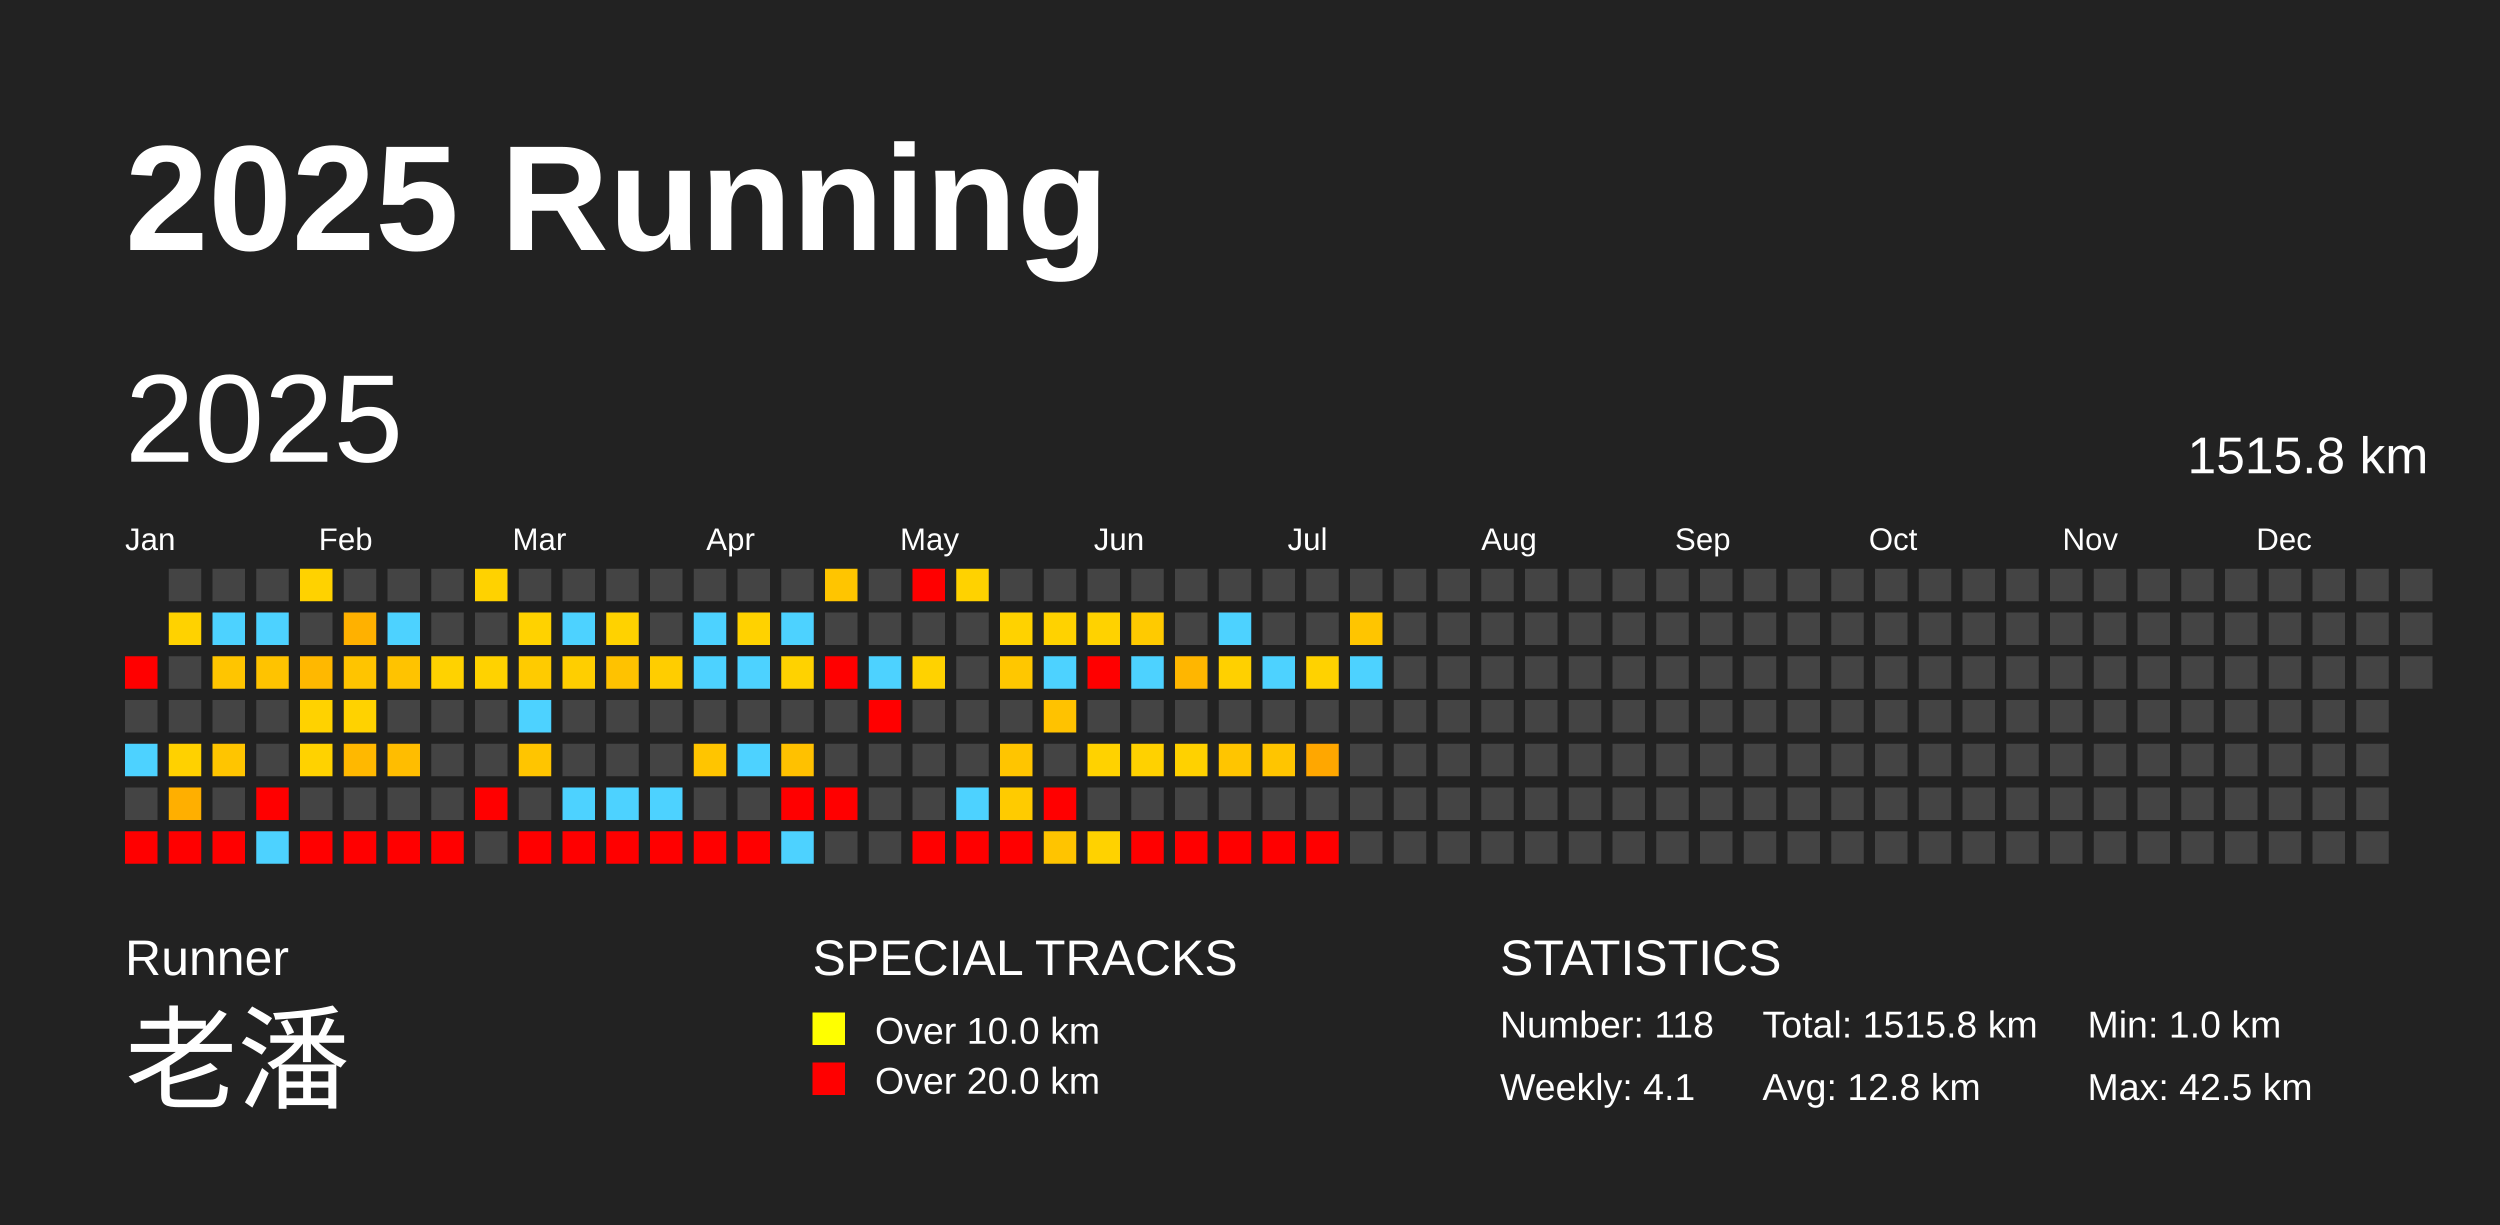
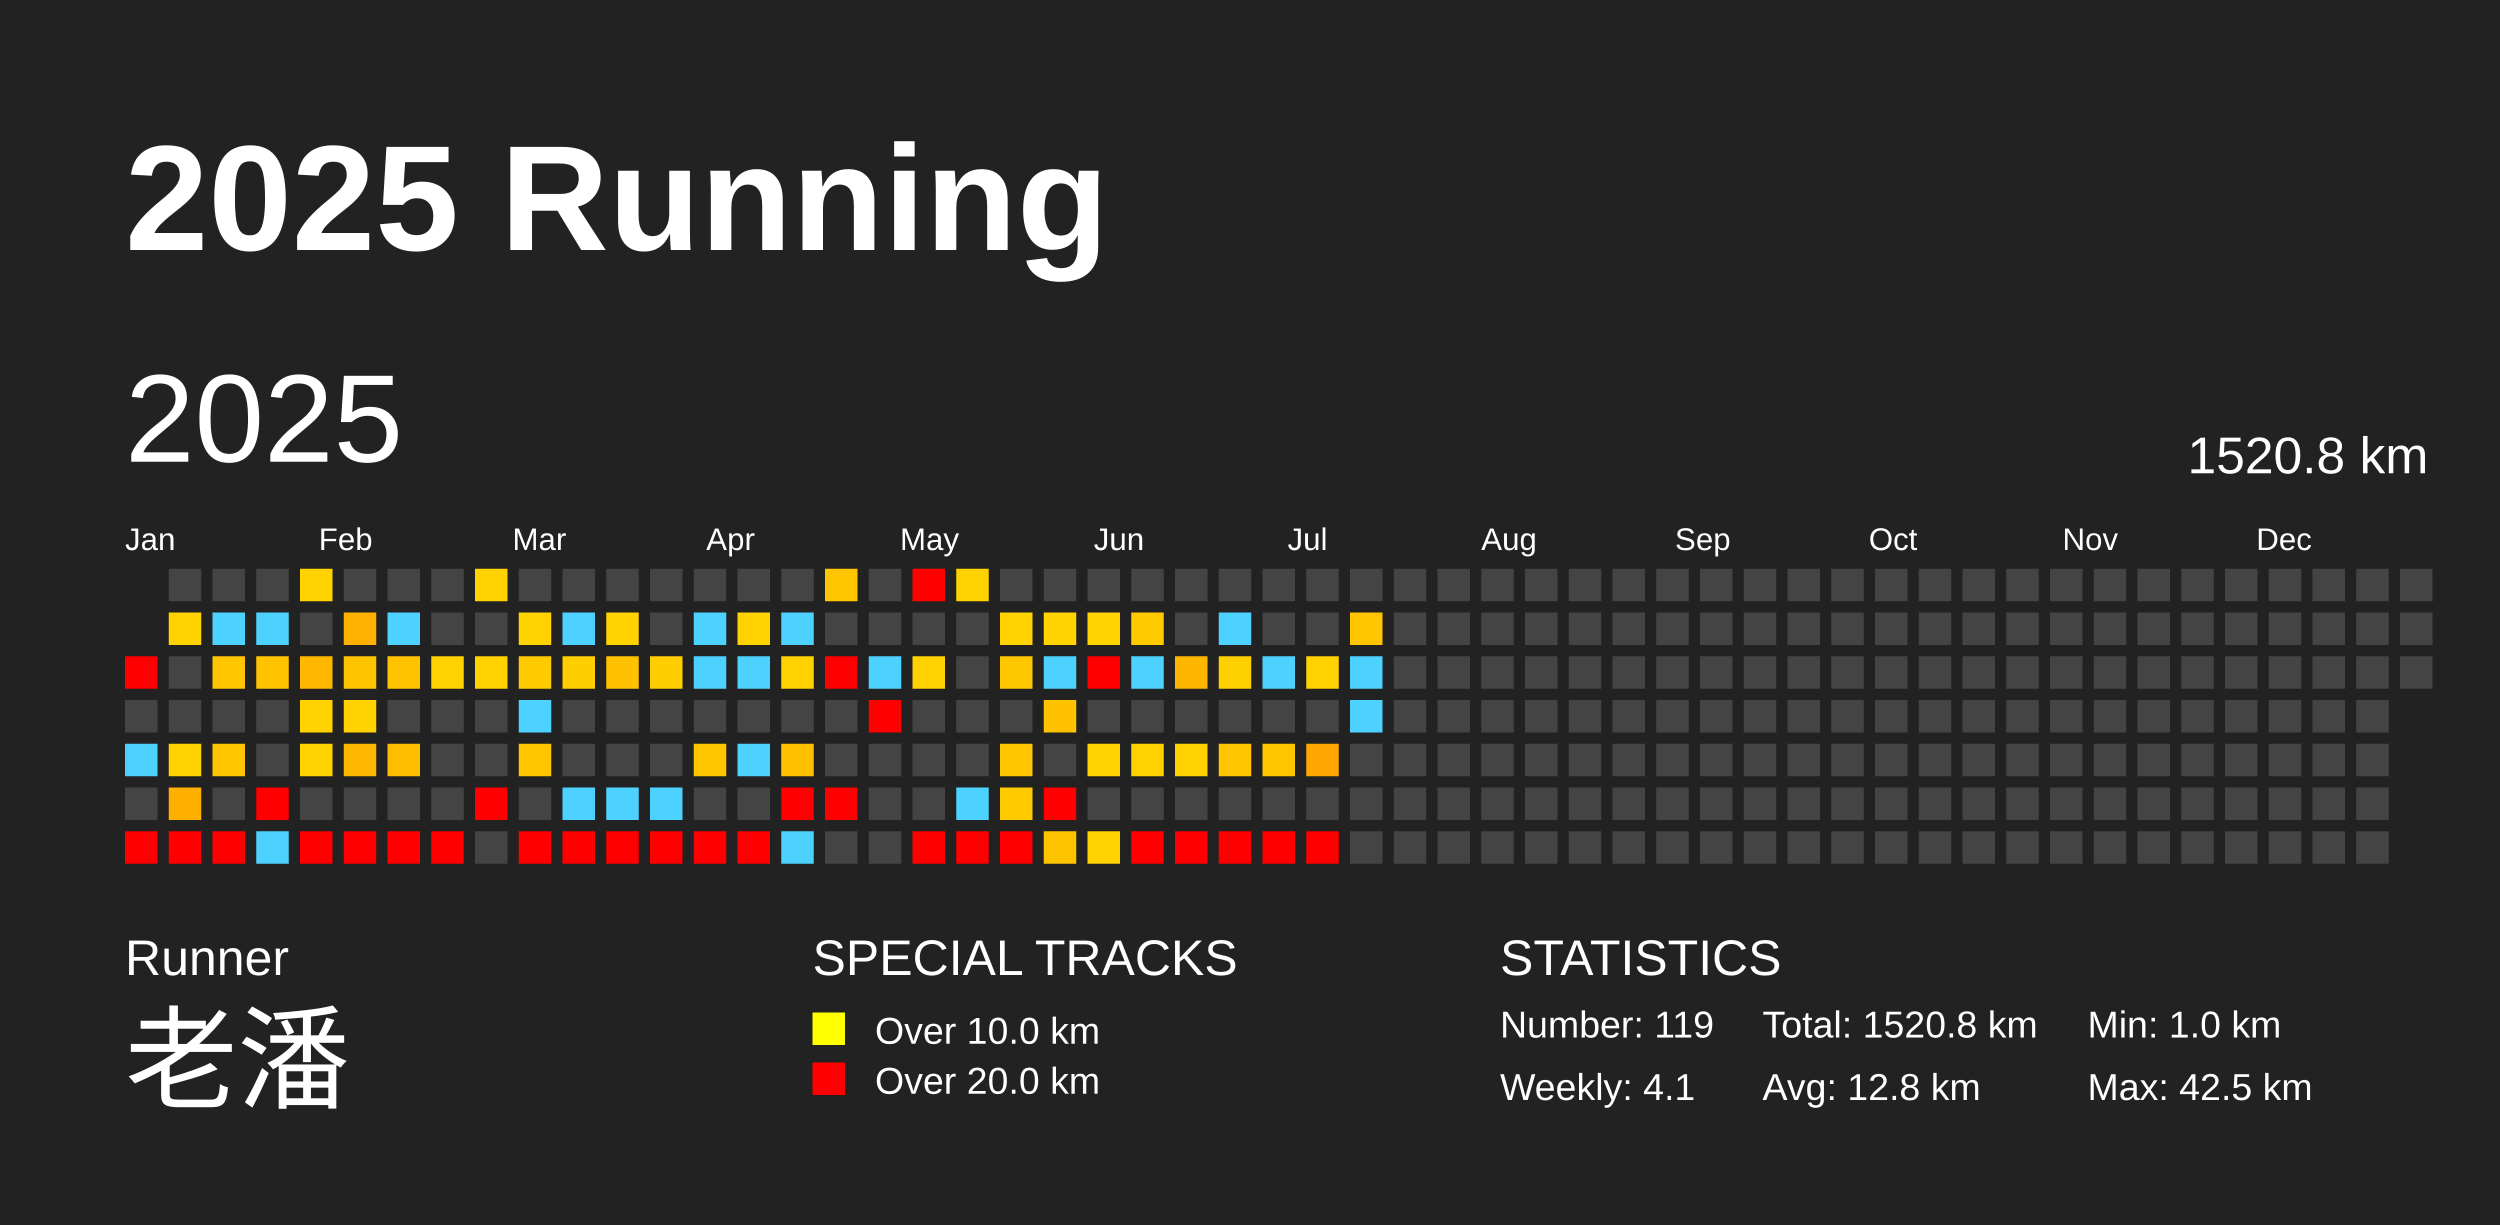
<svg xmlns="http://www.w3.org/2000/svg" baseProfile="full" height="98mm" version="1.1" viewBox="0,0,200,98" width="200mm">
  <defs />
  <rect fill="#222222" height="98" width="200" x="0" y="0" />
  <text fill="#FFFFFF" style="font-size:12px; font-family:Arial; font-weight:bold;" x="10" y="20">2025 Running</text>
  <text fill="#FFFFFF" style="font-size:4px; font-family:Arial" x="10" y="78">Runner</text>
  <text fill="#FFFFFF" style="font-size:9px; font-family:Arial" x="10" y="88">老潘</text>
  <text fill="#FFFFFF" style="font-size:4px; font-family:Arial" x="65" y="78">SPECIAL TRACKS</text>
  <rect fill="yellow" height="2.6" width="2.6" x="65" y="81" />
  <text fill="#FFFFFF" style="font-size:3px; font-family:Arial" x="70" y="83.5">Over 10.0 km</text>
  <rect fill="red" height="2.6" width="2.6" x="65" y="85" />
  <text fill="#FFFFFF" style="font-size:3px; font-family:Arial" x="70" y="87.5">Over 20.0 km</text>
  <text fill="#FFFFFF" style="font-size:4px; font-family:Arial" x="120" y="78">STATISTICS</text>
-   <text fill="#FFFFFF" style="font-size:3px; font-family:Arial" x="120" y="83">Number: 118</text>
+   <text fill="#FFFFFF" style="font-size:3px; font-family:Arial" x="120" y="83">Number: 119</text>
  <text fill="#FFFFFF" style="font-size:3px; font-family:Arial" x="120" y="88">Weekly: 4.1</text>
-   <text fill="#FFFFFF" style="font-size:3px; font-family:Arial" x="141" y="83">Total: 1515.8 km</text>
+   <text fill="#FFFFFF" style="font-size:3px; font-family:Arial" x="141" y="83">Total: 1520.8 km</text>
  <text fill="#FFFFFF" style="font-size:3px; font-family:Arial" x="141" y="88">Avg: 12.8 km</text>
  <text fill="#FFFFFF" style="font-size:3px; font-family:Arial" x="167" y="83">Min: 1.0 km</text>
  <text fill="#FFFFFF" style="font-size:3px; font-family:Arial" x="167" y="88">Max: 42.5 km</text>
  <text dominant-baseline="hanging" fill="#FFFFFF" style="font-size:10.0px; font-family:Arial;" x="10" y="30">2025</text>
-   <text dominant-baseline="hanging" fill="#FFFFFF" style="font-size:4.125px; font-family:Arial;" x="175" y="35">1515.8 km</text>
+   <text dominant-baseline="hanging" fill="#FFFFFF" style="font-size:4.125px; font-family:Arial;" x="175" y="35">1520.8 km</text>
  <text fill="#FFFFFF" style="font-size:2.5px; font-family:Arial" x="10.0" y="44">Jan</text>
  <text fill="#FFFFFF" style="font-size:2.5px; font-family:Arial" x="25.5" y="44">Feb</text>
  <text fill="#FFFFFF" style="font-size:2.5px; font-family:Arial" x="41.0" y="44">Mar</text>
  <text fill="#FFFFFF" style="font-size:2.5px; font-family:Arial" x="56.5" y="44">Apr</text>
  <text fill="#FFFFFF" style="font-size:2.5px; font-family:Arial" x="72.0" y="44">May</text>
  <text fill="#FFFFFF" style="font-size:2.5px; font-family:Arial" x="87.5" y="44">Jun</text>
  <text fill="#FFFFFF" style="font-size:2.5px; font-family:Arial" x="103.0" y="44">Jul</text>
  <text fill="#FFFFFF" style="font-size:2.5px; font-family:Arial" x="118.5" y="44">Aug</text>
  <text fill="#FFFFFF" style="font-size:2.5px; font-family:Arial" x="134.0" y="44">Sep</text>
  <text fill="#FFFFFF" style="font-size:2.5px; font-family:Arial" x="149.5" y="44">Oct</text>
  <text fill="#FFFFFF" style="font-size:2.5px; font-family:Arial" x="165.0" y="44">Nov</text>
  <text fill="#FFFFFF" style="font-size:2.5px; font-family:Arial" x="180.5" y="44">Dec</text>
  <rect fill="red" height="2.6" width="2.6" x="10.0" y="52.5" />
  <rect fill="#444444" height="2.6" width="2.6" x="10.0" y="56.0" />
  <rect fill="#4dd2ff" height="2.6" width="2.6" x="10.0" y="59.5" />
  <rect fill="#444444" height="2.6" width="2.6" x="10.0" y="63.0" />
  <rect fill="red" height="2.6" width="2.6" x="10.0" y="66.5" />
  <rect fill="#444444" height="2.6" width="2.6" x="13.5" y="45.5" />
  <rect fill="#ffd200" height="2.6" width="2.6" x="13.5" y="49.0" />
  <rect fill="#444444" height="2.6" width="2.6" x="13.5" y="52.5" />
  <rect fill="#444444" height="2.6" width="2.6" x="13.5" y="56.0" />
  <rect fill="#ffd100" height="2.6" width="2.6" x="13.5" y="59.5" />
  <rect fill="#ffaf00" height="2.6" width="2.6" x="13.5" y="63.0" />
  <rect fill="red" height="2.6" width="2.6" x="13.5" y="66.5" />
  <rect fill="#444444" height="2.6" width="2.6" x="17.0" y="45.5" />
  <rect fill="#4dd2ff" height="2.6" width="2.6" x="17.0" y="49.0" />
  <rect fill="#ffc500" height="2.6" width="2.6" x="17.0" y="52.5" />
  <rect fill="#444444" height="2.6" width="2.6" x="17.0" y="56.0" />
  <rect fill="#ffc500" height="2.6" width="2.6" x="17.0" y="59.5" />
  <rect fill="#444444" height="2.6" width="2.6" x="17.0" y="63.0" />
  <rect fill="red" height="2.6" width="2.6" x="17.0" y="66.5" />
  <rect fill="#444444" height="2.6" width="2.6" x="20.5" y="45.5" />
  <rect fill="#4dd2ff" height="2.6" width="2.6" x="20.5" y="49.0" />
  <rect fill="#ffc300" height="2.6" width="2.6" x="20.5" y="52.5" />
  <rect fill="#444444" height="2.6" width="2.6" x="20.5" y="56.0" />
  <rect fill="#444444" height="2.6" width="2.6" x="20.5" y="59.5" />
  <rect fill="red" height="2.6" width="2.6" x="20.5" y="63.0" />
  <rect fill="#4dd2ff" height="2.6" width="2.6" x="20.5" y="66.5" />
  <rect fill="#ffd200" height="2.6" width="2.6" x="24.0" y="45.5" />
  <rect fill="#444444" height="2.6" width="2.6" x="24.0" y="49.0" />
  <rect fill="#ffb800" height="2.6" width="2.6" x="24.0" y="52.5" />
  <rect fill="#ffd200" height="2.6" width="2.6" x="24.0" y="56.0" />
  <rect fill="#ffd200" height="2.6" width="2.6" x="24.0" y="59.5" />
  <rect fill="#444444" height="2.6" width="2.6" x="24.0" y="63.0" />
  <rect fill="red" height="2.6" width="2.6" x="24.0" y="66.5" />
  <rect fill="#444444" height="2.6" width="2.6" x="27.5" y="45.5" />
  <rect fill="#ffb100" height="2.6" width="2.6" x="27.5" y="49.0" />
  <rect fill="#ffc400" height="2.6" width="2.6" x="27.5" y="52.5" />
  <rect fill="#ffd200" height="2.6" width="2.6" x="27.5" y="56.0" />
  <rect fill="#ffb800" height="2.6" width="2.6" x="27.5" y="59.5" />
  <rect fill="#444444" height="2.6" width="2.6" x="27.5" y="63.0" />
  <rect fill="red" height="2.6" width="2.6" x="27.5" y="66.5" />
  <rect fill="#444444" height="2.6" width="2.6" x="31.0" y="45.5" />
  <rect fill="#4dd2ff" height="2.6" width="2.6" x="31.0" y="49.0" />
  <rect fill="#ffc300" height="2.6" width="2.6" x="31.0" y="52.5" />
  <rect fill="#444444" height="2.6" width="2.6" x="31.0" y="56.0" />
  <rect fill="#ffbd00" height="2.6" width="2.6" x="31.0" y="59.5" />
  <rect fill="#444444" height="2.6" width="2.6" x="31.0" y="63.0" />
  <rect fill="red" height="2.6" width="2.6" x="31.0" y="66.5" />
  <rect fill="#444444" height="2.6" width="2.6" x="34.5" y="45.5" />
  <rect fill="#444444" height="2.6" width="2.6" x="34.5" y="49.0" />
  <rect fill="#ffd200" height="2.6" width="2.6" x="34.5" y="52.5" />
  <rect fill="#444444" height="2.6" width="2.6" x="34.5" y="56.0" />
  <rect fill="#444444" height="2.6" width="2.6" x="34.5" y="59.5" />
  <rect fill="#444444" height="2.6" width="2.6" x="34.5" y="63.0" />
  <rect fill="red" height="2.6" width="2.6" x="34.5" y="66.5" />
  <rect fill="#ffd200" height="2.6" width="2.6" x="38.0" y="45.5" />
  <rect fill="#444444" height="2.6" width="2.6" x="38.0" y="49.0" />
  <rect fill="#ffd200" height="2.6" width="2.6" x="38.0" y="52.5" />
  <rect fill="#444444" height="2.6" width="2.6" x="38.0" y="56.0" />
  <rect fill="#444444" height="2.6" width="2.6" x="38.0" y="59.5" />
  <rect fill="red" height="2.6" width="2.6" x="38.0" y="63.0" />
  <rect fill="#444444" height="2.6" width="2.6" x="38.0" y="66.5" />
  <rect fill="#444444" height="2.6" width="2.6" x="41.5" y="45.5" />
  <rect fill="#ffd200" height="2.6" width="2.6" x="41.5" y="49.0" />
  <rect fill="#ffcb00" height="2.6" width="2.6" x="41.5" y="52.5" />
  <rect fill="#4dd2ff" height="2.6" width="2.6" x="41.5" y="56.0" />
  <rect fill="#ffc500" height="2.6" width="2.6" x="41.5" y="59.5" />
  <rect fill="#444444" height="2.6" width="2.6" x="41.5" y="63.0" />
  <rect fill="red" height="2.6" width="2.6" x="41.5" y="66.5" />
  <rect fill="#444444" height="2.6" width="2.6" x="45.0" y="45.5" />
  <rect fill="#4dd2ff" height="2.6" width="2.6" x="45.0" y="49.0" />
  <rect fill="#ffce00" height="2.6" width="2.6" x="45.0" y="52.5" />
  <rect fill="#444444" height="2.6" width="2.6" x="45.0" y="56.0" />
  <rect fill="#444444" height="2.6" width="2.6" x="45.0" y="59.5" />
  <rect fill="#4dd2ff" height="2.6" width="2.6" x="45.0" y="63.0" />
  <rect fill="red" height="2.6" width="2.6" x="45.0" y="66.5" />
  <rect fill="#444444" height="2.6" width="2.6" x="48.5" y="45.5" />
  <rect fill="#ffd200" height="2.6" width="2.6" x="48.5" y="49.0" />
  <rect fill="#ffc200" height="2.6" width="2.6" x="48.5" y="52.5" />
  <rect fill="#444444" height="2.6" width="2.6" x="48.5" y="56.0" />
  <rect fill="#444444" height="2.6" width="2.6" x="48.5" y="59.5" />
  <rect fill="#4dd2ff" height="2.6" width="2.6" x="48.5" y="63.0" />
  <rect fill="red" height="2.6" width="2.6" x="48.5" y="66.5" />
  <rect fill="#444444" height="2.6" width="2.6" x="52.0" y="45.5" />
  <rect fill="#444444" height="2.6" width="2.6" x="52.0" y="49.0" />
  <rect fill="#ffcd00" height="2.6" width="2.6" x="52.0" y="52.5" />
  <rect fill="#444444" height="2.6" width="2.6" x="52.0" y="56.0" />
  <rect fill="#444444" height="2.6" width="2.6" x="52.0" y="59.5" />
  <rect fill="#4dd2ff" height="2.6" width="2.6" x="52.0" y="63.0" />
  <rect fill="red" height="2.6" width="2.6" x="52.0" y="66.5" />
  <rect fill="#444444" height="2.6" width="2.6" x="55.5" y="45.5" />
  <rect fill="#4dd2ff" height="2.6" width="2.6" x="55.5" y="49.0" />
  <rect fill="#4dd2ff" height="2.6" width="2.6" x="55.5" y="52.5" />
  <rect fill="#444444" height="2.6" width="2.6" x="55.5" y="56.0" />
  <rect fill="#ffc500" height="2.6" width="2.6" x="55.5" y="59.5" />
  <rect fill="#444444" height="2.6" width="2.6" x="55.5" y="63.0" />
  <rect fill="red" height="2.6" width="2.6" x="55.5" y="66.5" />
  <rect fill="#444444" height="2.6" width="2.6" x="59.0" y="45.5" />
  <rect fill="#ffd200" height="2.6" width="2.6" x="59.0" y="49.0" />
  <rect fill="#4dd2ff" height="2.6" width="2.6" x="59.0" y="52.5" />
  <rect fill="#444444" height="2.6" width="2.6" x="59.0" y="56.0" />
  <rect fill="#4dd2ff" height="2.6" width="2.6" x="59.0" y="59.5" />
  <rect fill="#444444" height="2.6" width="2.6" x="59.0" y="63.0" />
  <rect fill="red" height="2.6" width="2.6" x="59.0" y="66.5" />
  <rect fill="#444444" height="2.6" width="2.6" x="62.5" y="45.5" />
  <rect fill="#4dd2ff" height="2.6" width="2.6" x="62.5" y="49.0" />
  <rect fill="#ffd200" height="2.6" width="2.6" x="62.5" y="52.5" />
  <rect fill="#444444" height="2.6" width="2.6" x="62.5" y="56.0" />
  <rect fill="#ffc100" height="2.6" width="2.6" x="62.5" y="59.5" />
  <rect fill="red" height="2.6" width="2.6" x="62.5" y="63.0" />
  <rect fill="#4dd2ff" height="2.6" width="2.6" x="62.5" y="66.5" />
  <rect fill="#ffc500" height="2.6" width="2.6" x="66.0" y="45.5" />
  <rect fill="#444444" height="2.6" width="2.6" x="66.0" y="49.0" />
  <rect fill="red" height="2.6" width="2.6" x="66.0" y="52.5" />
  <rect fill="#444444" height="2.6" width="2.6" x="66.0" y="56.0" />
  <rect fill="#444444" height="2.6" width="2.6" x="66.0" y="59.5" />
  <rect fill="red" height="2.6" width="2.6" x="66.0" y="63.0" />
  <rect fill="#444444" height="2.6" width="2.6" x="66.0" y="66.5" />
  <rect fill="#444444" height="2.6" width="2.6" x="69.5" y="45.5" />
  <rect fill="#444444" height="2.6" width="2.6" x="69.5" y="49.0" />
  <rect fill="#4dd2ff" height="2.6" width="2.6" x="69.5" y="52.5" />
  <rect fill="red" height="2.6" width="2.6" x="69.5" y="56.0" />
  <rect fill="#444444" height="2.6" width="2.6" x="69.5" y="59.5" />
  <rect fill="#444444" height="2.6" width="2.6" x="69.5" y="63.0" />
  <rect fill="#444444" height="2.6" width="2.6" x="69.5" y="66.5" />
  <rect fill="red" height="2.6" width="2.6" x="73.0" y="45.5" />
  <rect fill="#444444" height="2.6" width="2.6" x="73.0" y="49.0" />
  <rect fill="#ffd200" height="2.6" width="2.6" x="73.0" y="52.5" />
  <rect fill="#444444" height="2.6" width="2.6" x="73.0" y="56.0" />
  <rect fill="#444444" height="2.6" width="2.6" x="73.0" y="59.5" />
  <rect fill="#444444" height="2.6" width="2.6" x="73.0" y="63.0" />
  <rect fill="red" height="2.6" width="2.6" x="73.0" y="66.5" />
  <rect fill="#ffd200" height="2.6" width="2.6" x="76.5" y="45.5" />
  <rect fill="#444444" height="2.6" width="2.6" x="76.5" y="49.0" />
  <rect fill="#444444" height="2.6" width="2.6" x="76.5" y="52.5" />
  <rect fill="#444444" height="2.6" width="2.6" x="76.5" y="56.0" />
  <rect fill="#444444" height="2.6" width="2.6" x="76.5" y="59.5" />
  <rect fill="#4dd2ff" height="2.6" width="2.6" x="76.5" y="63.0" />
  <rect fill="red" height="2.6" width="2.6" x="76.5" y="66.5" />
  <rect fill="#444444" height="2.6" width="2.6" x="80.0" y="45.5" />
  <rect fill="#ffd200" height="2.6" width="2.6" x="80.0" y="49.0" />
  <rect fill="#ffc700" height="2.6" width="2.6" x="80.0" y="52.5" />
  <rect fill="#444444" height="2.6" width="2.6" x="80.0" y="56.0" />
  <rect fill="#ffc500" height="2.6" width="2.6" x="80.0" y="59.5" />
  <rect fill="#ffcb00" height="2.6" width="2.6" x="80.0" y="63.0" />
  <rect fill="red" height="2.6" width="2.6" x="80.0" y="66.5" />
  <rect fill="#444444" height="2.6" width="2.6" x="83.5" y="45.5" />
  <rect fill="#ffd200" height="2.6" width="2.6" x="83.5" y="49.0" />
  <rect fill="#4dd2ff" height="2.6" width="2.6" x="83.5" y="52.5" />
  <rect fill="#ffc200" height="2.6" width="2.6" x="83.5" y="56.0" />
  <rect fill="#444444" height="2.6" width="2.6" x="83.5" y="59.5" />
  <rect fill="red" height="2.6" width="2.6" x="83.5" y="63.0" />
  <rect fill="#ffc400" height="2.6" width="2.6" x="83.5" y="66.5" />
  <rect fill="#444444" height="2.6" width="2.6" x="87.0" y="45.5" />
  <rect fill="#ffd200" height="2.6" width="2.6" x="87.0" y="49.0" />
  <rect fill="red" height="2.6" width="2.6" x="87.0" y="52.5" />
  <rect fill="#444444" height="2.6" width="2.6" x="87.0" y="56.0" />
  <rect fill="#ffd200" height="2.6" width="2.6" x="87.0" y="59.5" />
  <rect fill="#444444" height="2.6" width="2.6" x="87.0" y="63.0" />
  <rect fill="#ffd200" height="2.6" width="2.6" x="87.0" y="66.5" />
  <rect fill="#444444" height="2.6" width="2.6" x="90.5" y="45.5" />
  <rect fill="#ffca00" height="2.6" width="2.6" x="90.5" y="49.0" />
  <rect fill="#4dd2ff" height="2.6" width="2.6" x="90.5" y="52.5" />
  <rect fill="#444444" height="2.6" width="2.6" x="90.5" y="56.0" />
  <rect fill="#ffd100" height="2.6" width="2.6" x="90.5" y="59.5" />
  <rect fill="#444444" height="2.6" width="2.6" x="90.5" y="63.0" />
  <rect fill="red" height="2.6" width="2.6" x="90.5" y="66.5" />
  <rect fill="#444444" height="2.6" width="2.6" x="94.0" y="45.5" />
  <rect fill="#444444" height="2.6" width="2.6" x="94.0" y="49.0" />
  <rect fill="#ffb600" height="2.6" width="2.6" x="94.0" y="52.5" />
  <rect fill="#444444" height="2.6" width="2.6" x="94.0" y="56.0" />
  <rect fill="#ffd100" height="2.6" width="2.6" x="94.0" y="59.5" />
  <rect fill="#444444" height="2.6" width="2.6" x="94.0" y="63.0" />
  <rect fill="red" height="2.6" width="2.6" x="94.0" y="66.5" />
  <rect fill="#444444" height="2.6" width="2.6" x="97.5" y="45.5" />
  <rect fill="#4dd2ff" height="2.6" width="2.6" x="97.5" y="49.0" />
  <rect fill="#ffd000" height="2.6" width="2.6" x="97.5" y="52.5" />
  <rect fill="#444444" height="2.6" width="2.6" x="97.5" y="56.0" />
  <rect fill="#ffc500" height="2.6" width="2.6" x="97.5" y="59.5" />
  <rect fill="#444444" height="2.6" width="2.6" x="97.5" y="63.0" />
  <rect fill="red" height="2.6" width="2.6" x="97.5" y="66.5" />
  <rect fill="#444444" height="2.6" width="2.6" x="101.0" y="45.5" />
  <rect fill="#444444" height="2.6" width="2.6" x="101.0" y="49.0" />
  <rect fill="#4dd2ff" height="2.6" width="2.6" x="101.0" y="52.5" />
  <rect fill="#444444" height="2.6" width="2.6" x="101.0" y="56.0" />
  <rect fill="#ffc500" height="2.6" width="2.6" x="101.0" y="59.5" />
  <rect fill="#444444" height="2.6" width="2.6" x="101.0" y="63.0" />
  <rect fill="red" height="2.6" width="2.6" x="101.0" y="66.5" />
  <rect fill="#444444" height="2.6" width="2.6" x="104.5" y="45.5" />
  <rect fill="#444444" height="2.6" width="2.6" x="104.5" y="49.0" />
  <rect fill="#ffd200" height="2.6" width="2.6" x="104.5" y="52.5" />
  <rect fill="#444444" height="2.6" width="2.6" x="104.5" y="56.0" />
  <rect fill="#ffa700" height="2.6" width="2.6" x="104.5" y="59.5" />
  <rect fill="#444444" height="2.6" width="2.6" x="104.5" y="63.0" />
  <rect fill="red" height="2.6" width="2.6" x="104.5" y="66.5" />
  <rect fill="#444444" height="2.6" width="2.6" x="108.0" y="45.5" />
  <rect fill="#ffc500" height="2.6" width="2.6" x="108.0" y="49.0" />
  <rect fill="#4dd2ff" height="2.6" width="2.6" x="108.0" y="52.5" />
-   <rect fill="#444444" height="2.6" width="2.6" x="108.0" y="56.0" />
+   <rect fill="#4dd2ff" height="2.6" width="2.6" x="108.0" y="56.0" />
  <rect fill="#444444" height="2.6" width="2.6" x="108.0" y="59.5" />
  <rect fill="#444444" height="2.6" width="2.6" x="108.0" y="63.0" />
  <rect fill="#444444" height="2.6" width="2.6" x="108.0" y="66.5" />
  <rect fill="#444444" height="2.6" width="2.6" x="111.5" y="45.5" />
  <rect fill="#444444" height="2.6" width="2.6" x="111.5" y="49.0" />
  <rect fill="#444444" height="2.6" width="2.6" x="111.5" y="52.5" />
  <rect fill="#444444" height="2.6" width="2.6" x="111.5" y="56.0" />
  <rect fill="#444444" height="2.6" width="2.6" x="111.5" y="59.5" />
  <rect fill="#444444" height="2.6" width="2.6" x="111.5" y="63.0" />
  <rect fill="#444444" height="2.6" width="2.6" x="111.5" y="66.5" />
  <rect fill="#444444" height="2.6" width="2.6" x="115.0" y="45.5" />
  <rect fill="#444444" height="2.6" width="2.6" x="115.0" y="49.0" />
  <rect fill="#444444" height="2.6" width="2.6" x="115.0" y="52.5" />
  <rect fill="#444444" height="2.6" width="2.6" x="115.0" y="56.0" />
  <rect fill="#444444" height="2.6" width="2.6" x="115.0" y="59.5" />
  <rect fill="#444444" height="2.6" width="2.6" x="115.0" y="63.0" />
  <rect fill="#444444" height="2.6" width="2.6" x="115.0" y="66.5" />
  <rect fill="#444444" height="2.6" width="2.6" x="118.5" y="45.5" />
  <rect fill="#444444" height="2.6" width="2.6" x="118.5" y="49.0" />
  <rect fill="#444444" height="2.6" width="2.6" x="118.5" y="52.5" />
  <rect fill="#444444" height="2.6" width="2.6" x="118.5" y="56.0" />
  <rect fill="#444444" height="2.6" width="2.6" x="118.5" y="59.5" />
  <rect fill="#444444" height="2.6" width="2.6" x="118.5" y="63.0" />
  <rect fill="#444444" height="2.6" width="2.6" x="118.5" y="66.5" />
  <rect fill="#444444" height="2.6" width="2.6" x="122.0" y="45.5" />
  <rect fill="#444444" height="2.6" width="2.6" x="122.0" y="49.0" />
  <rect fill="#444444" height="2.6" width="2.6" x="122.0" y="52.5" />
  <rect fill="#444444" height="2.6" width="2.6" x="122.0" y="56.0" />
  <rect fill="#444444" height="2.6" width="2.6" x="122.0" y="59.5" />
  <rect fill="#444444" height="2.6" width="2.6" x="122.0" y="63.0" />
  <rect fill="#444444" height="2.6" width="2.6" x="122.0" y="66.5" />
  <rect fill="#444444" height="2.6" width="2.6" x="125.5" y="45.5" />
  <rect fill="#444444" height="2.6" width="2.6" x="125.5" y="49.0" />
  <rect fill="#444444" height="2.6" width="2.6" x="125.5" y="52.5" />
  <rect fill="#444444" height="2.6" width="2.6" x="125.5" y="56.0" />
  <rect fill="#444444" height="2.6" width="2.6" x="125.5" y="59.5" />
  <rect fill="#444444" height="2.6" width="2.6" x="125.5" y="63.0" />
  <rect fill="#444444" height="2.6" width="2.6" x="125.5" y="66.5" />
  <rect fill="#444444" height="2.6" width="2.6" x="129.0" y="45.5" />
  <rect fill="#444444" height="2.6" width="2.6" x="129.0" y="49.0" />
  <rect fill="#444444" height="2.6" width="2.6" x="129.0" y="52.5" />
  <rect fill="#444444" height="2.6" width="2.6" x="129.0" y="56.0" />
  <rect fill="#444444" height="2.6" width="2.6" x="129.0" y="59.5" />
  <rect fill="#444444" height="2.6" width="2.6" x="129.0" y="63.0" />
  <rect fill="#444444" height="2.6" width="2.6" x="129.0" y="66.5" />
  <rect fill="#444444" height="2.6" width="2.6" x="132.5" y="45.5" />
  <rect fill="#444444" height="2.6" width="2.6" x="132.5" y="49.0" />
  <rect fill="#444444" height="2.6" width="2.6" x="132.5" y="52.5" />
  <rect fill="#444444" height="2.6" width="2.6" x="132.5" y="56.0" />
  <rect fill="#444444" height="2.6" width="2.6" x="132.5" y="59.5" />
  <rect fill="#444444" height="2.6" width="2.6" x="132.5" y="63.0" />
  <rect fill="#444444" height="2.6" width="2.6" x="132.5" y="66.5" />
  <rect fill="#444444" height="2.6" width="2.6" x="136.0" y="45.5" />
  <rect fill="#444444" height="2.6" width="2.6" x="136.0" y="49.0" />
  <rect fill="#444444" height="2.6" width="2.6" x="136.0" y="52.5" />
  <rect fill="#444444" height="2.6" width="2.6" x="136.0" y="56.0" />
  <rect fill="#444444" height="2.6" width="2.6" x="136.0" y="59.5" />
  <rect fill="#444444" height="2.6" width="2.6" x="136.0" y="63.0" />
  <rect fill="#444444" height="2.6" width="2.6" x="136.0" y="66.5" />
  <rect fill="#444444" height="2.6" width="2.6" x="139.5" y="45.5" />
  <rect fill="#444444" height="2.6" width="2.6" x="139.5" y="49.0" />
  <rect fill="#444444" height="2.6" width="2.6" x="139.5" y="52.5" />
  <rect fill="#444444" height="2.6" width="2.6" x="139.5" y="56.0" />
  <rect fill="#444444" height="2.6" width="2.6" x="139.5" y="59.5" />
  <rect fill="#444444" height="2.6" width="2.6" x="139.5" y="63.0" />
  <rect fill="#444444" height="2.6" width="2.6" x="139.5" y="66.5" />
  <rect fill="#444444" height="2.6" width="2.6" x="143.0" y="45.5" />
  <rect fill="#444444" height="2.6" width="2.6" x="143.0" y="49.0" />
  <rect fill="#444444" height="2.6" width="2.6" x="143.0" y="52.5" />
  <rect fill="#444444" height="2.6" width="2.6" x="143.0" y="56.0" />
  <rect fill="#444444" height="2.6" width="2.6" x="143.0" y="59.5" />
  <rect fill="#444444" height="2.6" width="2.6" x="143.0" y="63.0" />
  <rect fill="#444444" height="2.6" width="2.6" x="143.0" y="66.5" />
  <rect fill="#444444" height="2.6" width="2.6" x="146.5" y="45.5" />
  <rect fill="#444444" height="2.6" width="2.6" x="146.5" y="49.0" />
  <rect fill="#444444" height="2.6" width="2.6" x="146.5" y="52.5" />
  <rect fill="#444444" height="2.6" width="2.6" x="146.5" y="56.0" />
  <rect fill="#444444" height="2.6" width="2.6" x="146.5" y="59.5" />
  <rect fill="#444444" height="2.6" width="2.6" x="146.5" y="63.0" />
  <rect fill="#444444" height="2.6" width="2.6" x="146.5" y="66.5" />
  <rect fill="#444444" height="2.6" width="2.6" x="150.0" y="45.5" />
  <rect fill="#444444" height="2.6" width="2.6" x="150.0" y="49.0" />
  <rect fill="#444444" height="2.6" width="2.6" x="150.0" y="52.5" />
  <rect fill="#444444" height="2.6" width="2.6" x="150.0" y="56.0" />
  <rect fill="#444444" height="2.6" width="2.6" x="150.0" y="59.5" />
  <rect fill="#444444" height="2.6" width="2.6" x="150.0" y="63.0" />
  <rect fill="#444444" height="2.6" width="2.6" x="150.0" y="66.5" />
  <rect fill="#444444" height="2.6" width="2.6" x="153.5" y="45.5" />
  <rect fill="#444444" height="2.6" width="2.6" x="153.5" y="49.0" />
  <rect fill="#444444" height="2.6" width="2.6" x="153.5" y="52.5" />
  <rect fill="#444444" height="2.6" width="2.6" x="153.5" y="56.0" />
  <rect fill="#444444" height="2.6" width="2.6" x="153.5" y="59.5" />
  <rect fill="#444444" height="2.6" width="2.6" x="153.5" y="63.0" />
  <rect fill="#444444" height="2.6" width="2.6" x="153.5" y="66.5" />
  <rect fill="#444444" height="2.6" width="2.6" x="157.0" y="45.5" />
  <rect fill="#444444" height="2.6" width="2.6" x="157.0" y="49.0" />
  <rect fill="#444444" height="2.6" width="2.6" x="157.0" y="52.5" />
  <rect fill="#444444" height="2.6" width="2.6" x="157.0" y="56.0" />
  <rect fill="#444444" height="2.6" width="2.6" x="157.0" y="59.5" />
  <rect fill="#444444" height="2.6" width="2.6" x="157.0" y="63.0" />
  <rect fill="#444444" height="2.6" width="2.6" x="157.0" y="66.5" />
  <rect fill="#444444" height="2.6" width="2.6" x="160.5" y="45.5" />
  <rect fill="#444444" height="2.6" width="2.6" x="160.5" y="49.0" />
  <rect fill="#444444" height="2.6" width="2.6" x="160.5" y="52.5" />
  <rect fill="#444444" height="2.6" width="2.6" x="160.5" y="56.0" />
  <rect fill="#444444" height="2.6" width="2.6" x="160.5" y="59.5" />
  <rect fill="#444444" height="2.6" width="2.6" x="160.5" y="63.0" />
  <rect fill="#444444" height="2.6" width="2.6" x="160.5" y="66.5" />
  <rect fill="#444444" height="2.6" width="2.6" x="164.0" y="45.5" />
  <rect fill="#444444" height="2.6" width="2.6" x="164.0" y="49.0" />
  <rect fill="#444444" height="2.6" width="2.6" x="164.0" y="52.5" />
  <rect fill="#444444" height="2.6" width="2.6" x="164.0" y="56.0" />
  <rect fill="#444444" height="2.6" width="2.6" x="164.0" y="59.5" />
  <rect fill="#444444" height="2.6" width="2.6" x="164.0" y="63.0" />
  <rect fill="#444444" height="2.6" width="2.6" x="164.0" y="66.5" />
  <rect fill="#444444" height="2.6" width="2.6" x="167.5" y="45.5" />
  <rect fill="#444444" height="2.6" width="2.6" x="167.5" y="49.0" />
  <rect fill="#444444" height="2.6" width="2.6" x="167.5" y="52.5" />
  <rect fill="#444444" height="2.6" width="2.6" x="167.5" y="56.0" />
  <rect fill="#444444" height="2.6" width="2.6" x="167.5" y="59.5" />
  <rect fill="#444444" height="2.6" width="2.6" x="167.5" y="63.0" />
  <rect fill="#444444" height="2.6" width="2.6" x="167.5" y="66.5" />
  <rect fill="#444444" height="2.6" width="2.6" x="171.0" y="45.5" />
  <rect fill="#444444" height="2.6" width="2.6" x="171.0" y="49.0" />
  <rect fill="#444444" height="2.6" width="2.6" x="171.0" y="52.5" />
  <rect fill="#444444" height="2.6" width="2.6" x="171.0" y="56.0" />
  <rect fill="#444444" height="2.6" width="2.6" x="171.0" y="59.5" />
  <rect fill="#444444" height="2.6" width="2.6" x="171.0" y="63.0" />
  <rect fill="#444444" height="2.6" width="2.6" x="171.0" y="66.5" />
  <rect fill="#444444" height="2.6" width="2.6" x="174.5" y="45.5" />
  <rect fill="#444444" height="2.6" width="2.6" x="174.5" y="49.0" />
  <rect fill="#444444" height="2.6" width="2.6" x="174.5" y="52.5" />
  <rect fill="#444444" height="2.6" width="2.6" x="174.5" y="56.0" />
  <rect fill="#444444" height="2.6" width="2.6" x="174.5" y="59.5" />
  <rect fill="#444444" height="2.6" width="2.6" x="174.5" y="63.0" />
  <rect fill="#444444" height="2.6" width="2.6" x="174.5" y="66.5" />
  <rect fill="#444444" height="2.6" width="2.6" x="178.0" y="45.5" />
  <rect fill="#444444" height="2.6" width="2.6" x="178.0" y="49.0" />
  <rect fill="#444444" height="2.6" width="2.6" x="178.0" y="52.5" />
  <rect fill="#444444" height="2.6" width="2.6" x="178.0" y="56.0" />
  <rect fill="#444444" height="2.6" width="2.6" x="178.0" y="59.5" />
  <rect fill="#444444" height="2.6" width="2.6" x="178.0" y="63.0" />
  <rect fill="#444444" height="2.6" width="2.6" x="178.0" y="66.5" />
  <rect fill="#444444" height="2.6" width="2.6" x="181.5" y="45.5" />
  <rect fill="#444444" height="2.6" width="2.6" x="181.5" y="49.0" />
  <rect fill="#444444" height="2.6" width="2.6" x="181.5" y="52.5" />
  <rect fill="#444444" height="2.6" width="2.6" x="181.5" y="56.0" />
  <rect fill="#444444" height="2.6" width="2.6" x="181.5" y="59.5" />
  <rect fill="#444444" height="2.6" width="2.6" x="181.5" y="63.0" />
  <rect fill="#444444" height="2.6" width="2.6" x="181.5" y="66.5" />
  <rect fill="#444444" height="2.6" width="2.6" x="185.0" y="45.5" />
  <rect fill="#444444" height="2.6" width="2.6" x="185.0" y="49.0" />
  <rect fill="#444444" height="2.6" width="2.6" x="185.0" y="52.5" />
  <rect fill="#444444" height="2.6" width="2.6" x="185.0" y="56.0" />
  <rect fill="#444444" height="2.6" width="2.6" x="185.0" y="59.5" />
  <rect fill="#444444" height="2.6" width="2.6" x="185.0" y="63.0" />
  <rect fill="#444444" height="2.6" width="2.6" x="185.0" y="66.5" />
  <rect fill="#444444" height="2.6" width="2.6" x="188.5" y="45.5" />
  <rect fill="#444444" height="2.6" width="2.6" x="188.5" y="49.0" />
  <rect fill="#444444" height="2.6" width="2.6" x="188.5" y="52.5" />
  <rect fill="#444444" height="2.6" width="2.6" x="188.5" y="56.0" />
  <rect fill="#444444" height="2.6" width="2.6" x="188.5" y="59.5" />
  <rect fill="#444444" height="2.6" width="2.6" x="188.5" y="63.0" />
  <rect fill="#444444" height="2.6" width="2.6" x="188.5" y="66.5" />
  <rect fill="#444444" height="2.6" width="2.6" x="192.0" y="45.5" />
  <rect fill="#444444" height="2.6" width="2.6" x="192.0" y="49.0" />
  <rect fill="#444444" height="2.6" width="2.6" x="192.0" y="52.5" />
</svg>
